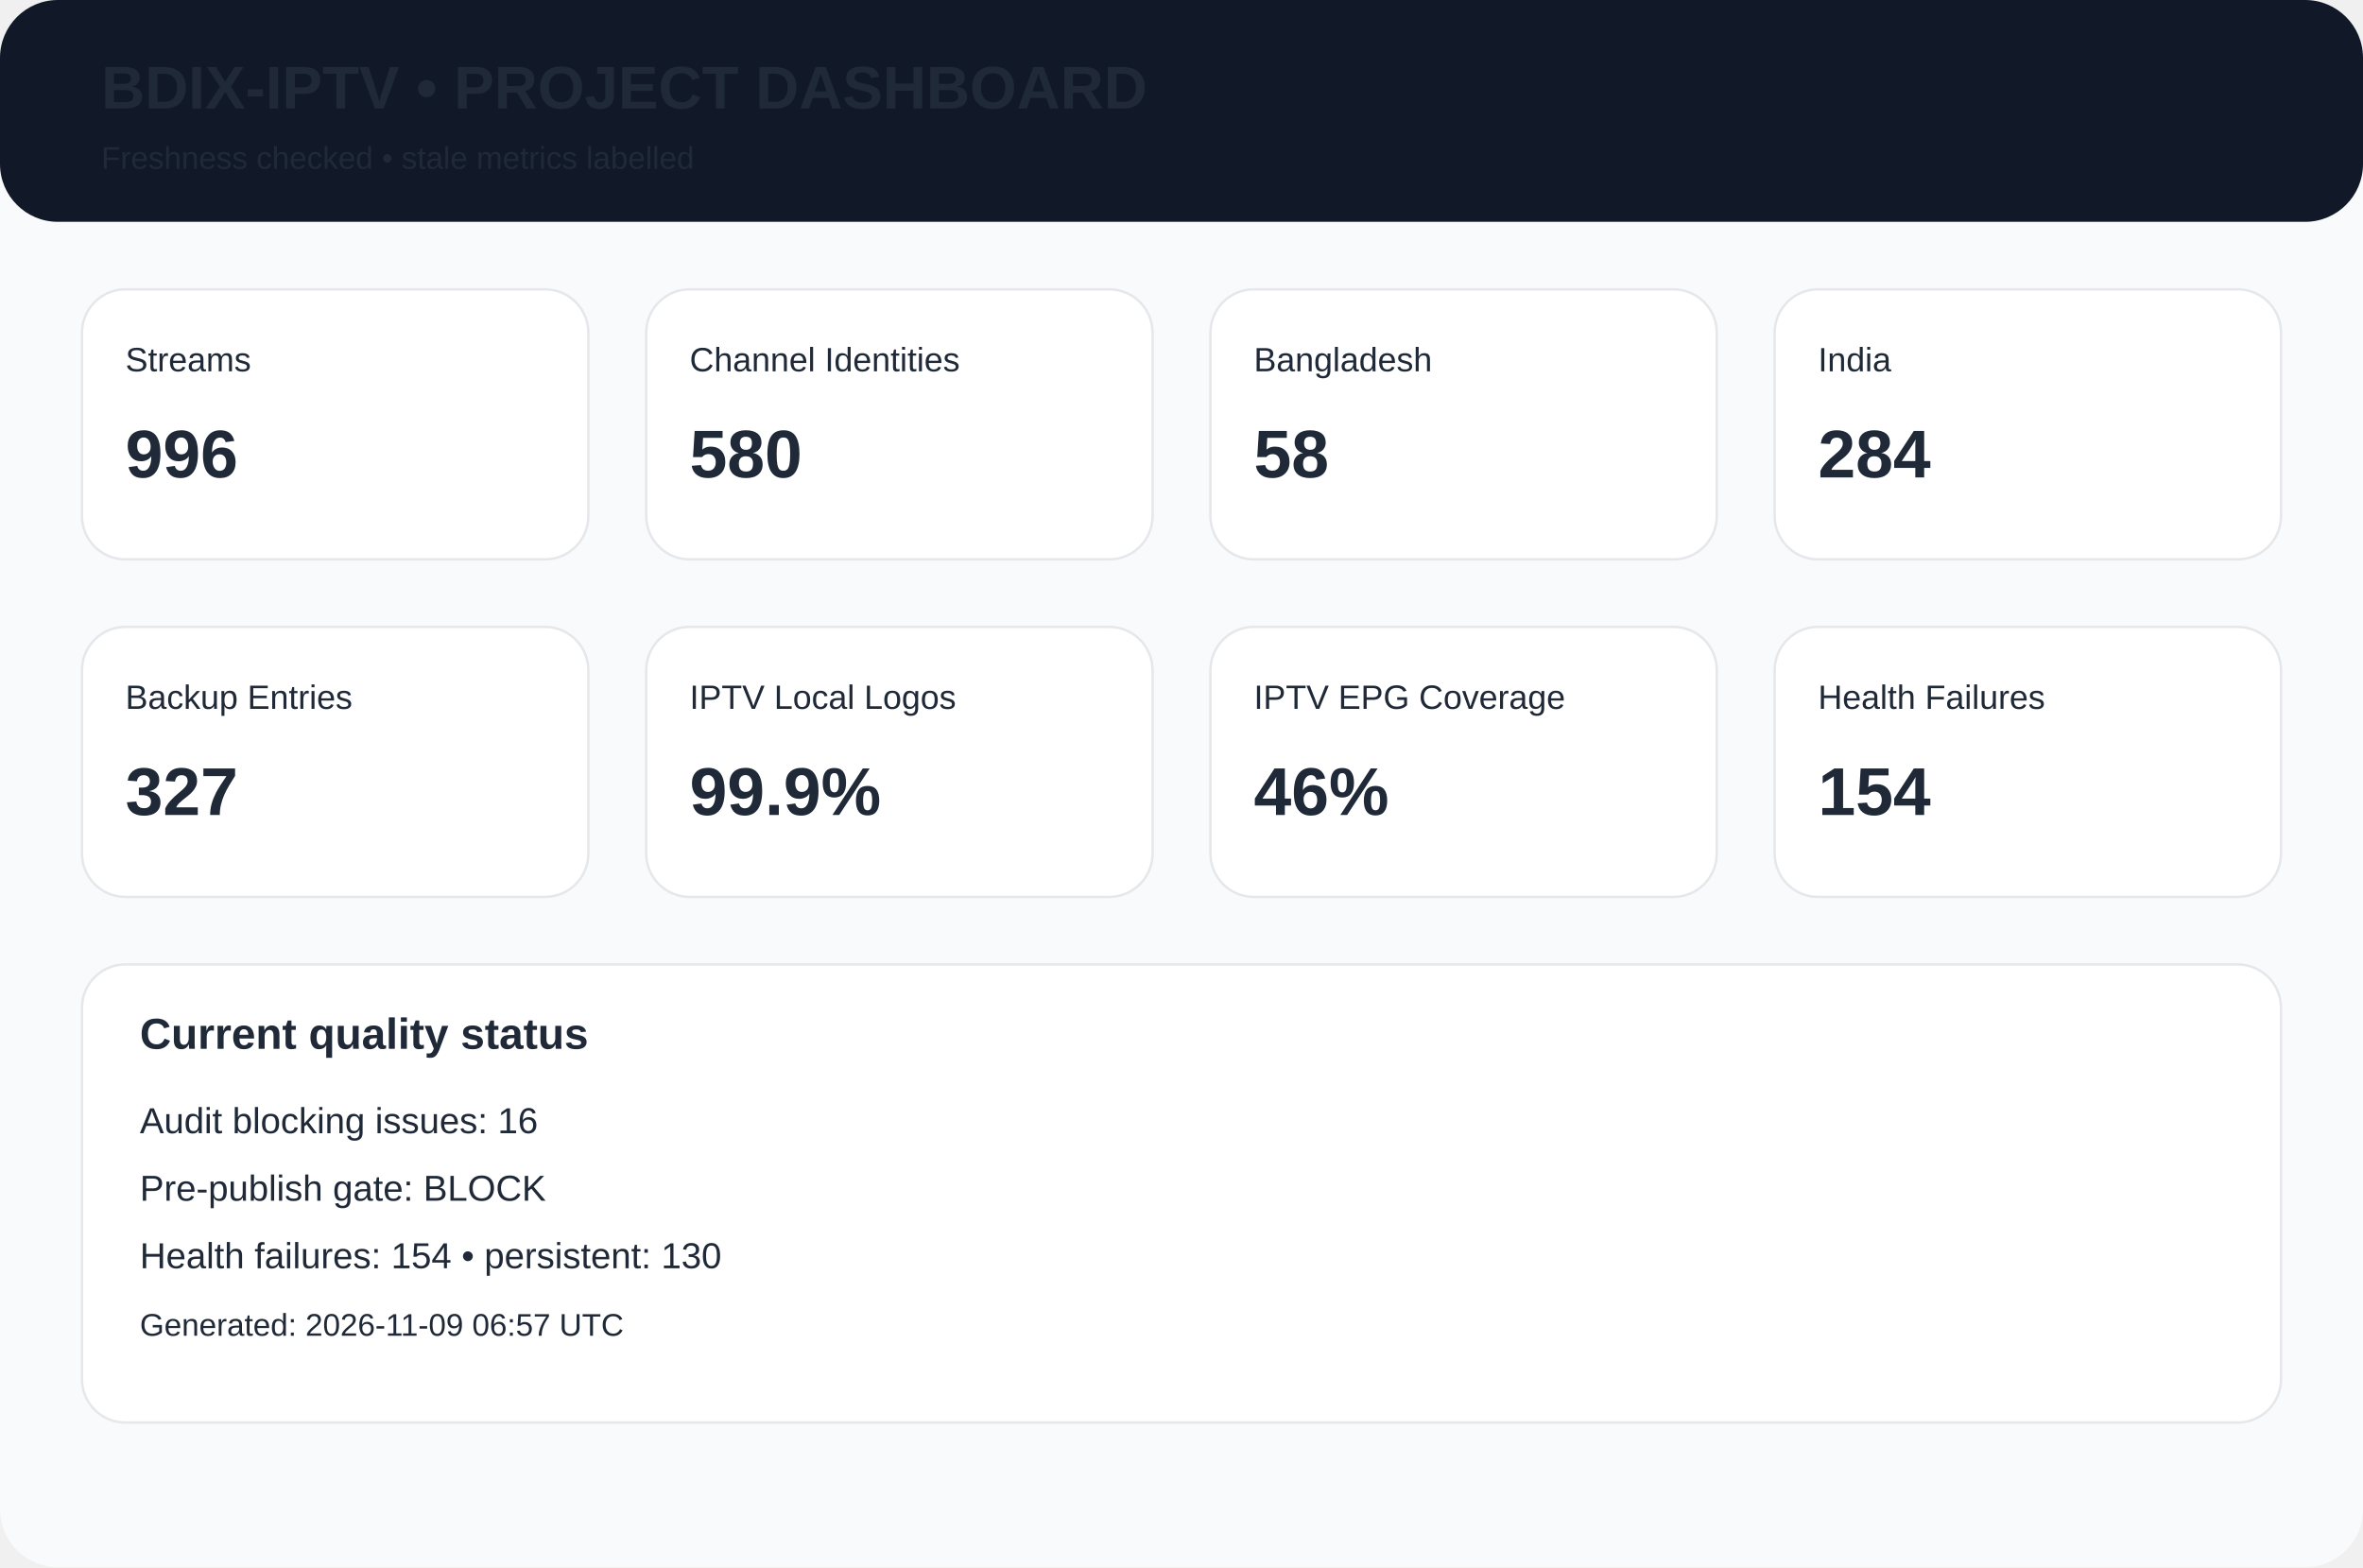
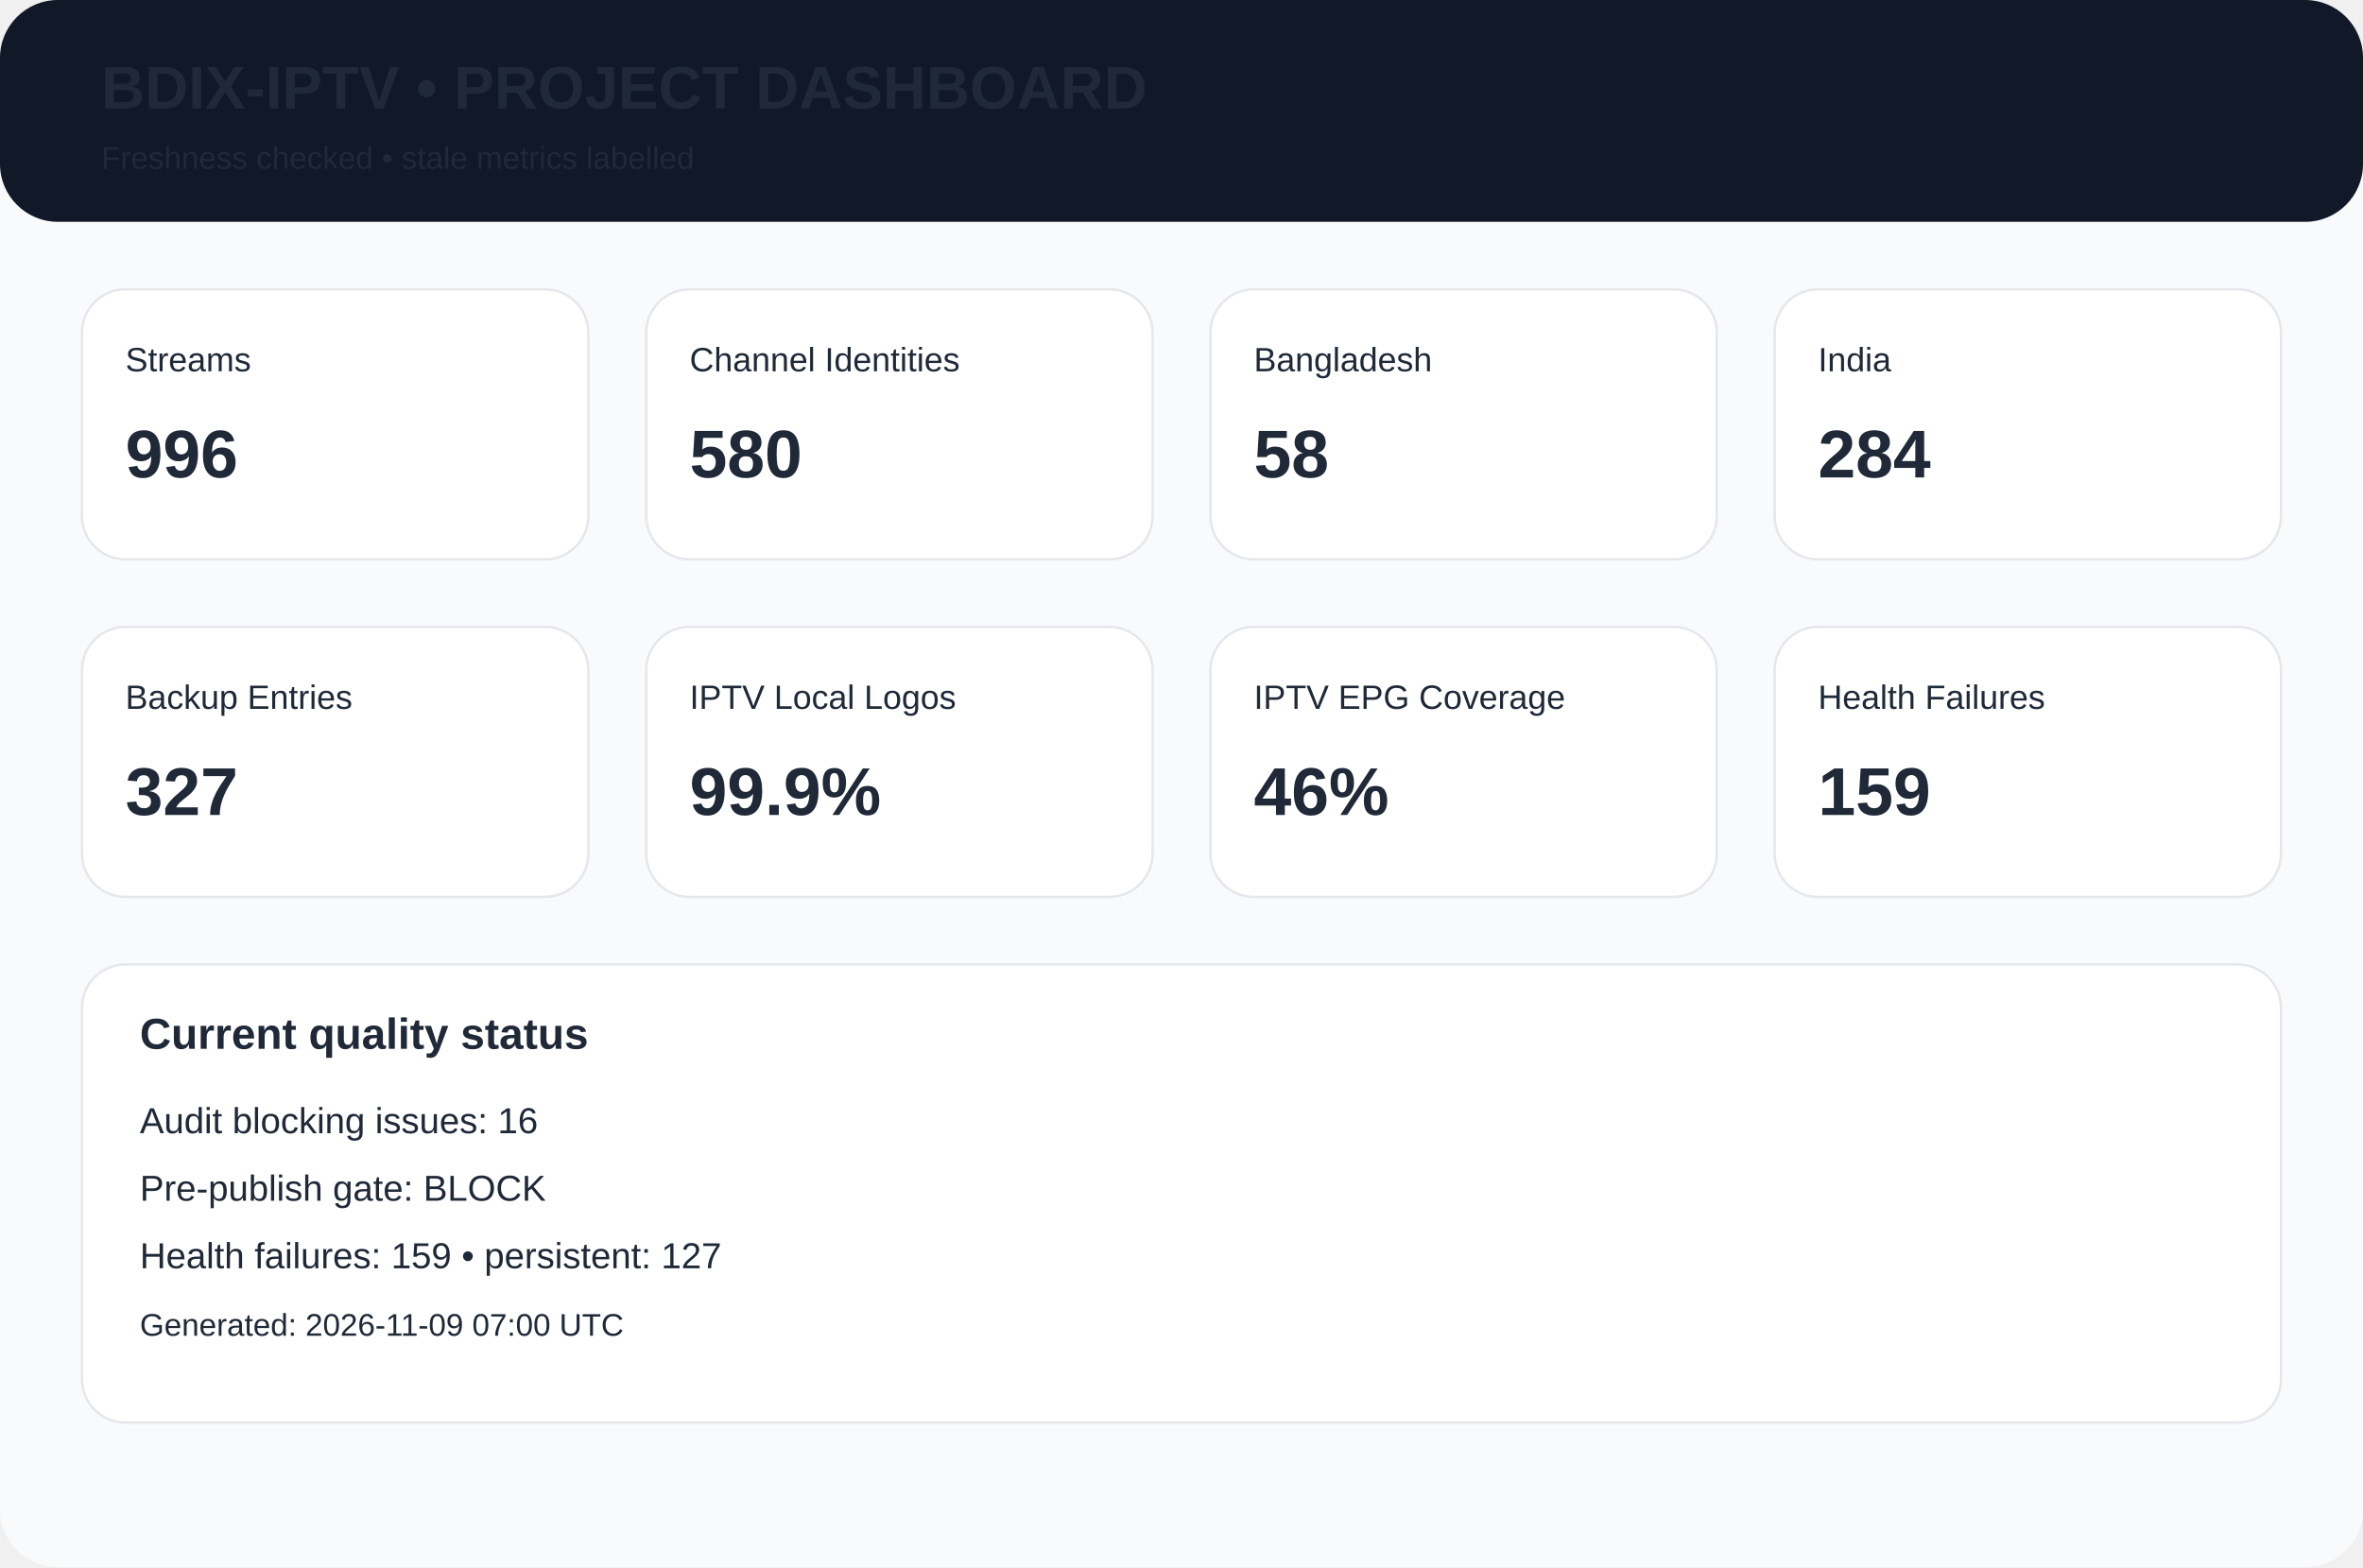
<svg xmlns="http://www.w3.org/2000/svg" width="980" height="650" viewBox="0 0 980 650">
  <rect width="980" height="650" rx="24" fill="#f8fafc" />
  <rect width="980" height="92" rx="24" fill="#111827" />
  <text x="42" y="45" font-family="Arial,Helvetica,sans-serif" font-size="25px" font-weight="700" fill="#1f2937">BDIX-IPTV • PROJECT DASHBOARD</text>
  <text x="42" y="70" font-family="Arial,Helvetica,sans-serif" font-size="13px" font-weight="400" fill="#1f2937">Freshness checked • stale metrics labelled</text>
  <rect x="34" y="120" width="210" height="112" rx="18" fill="white" stroke="#e5e7eb" />
  <text x="52" y="154" font-family="Arial,Helvetica,sans-serif" font-size="14px" font-weight="400" fill="#1f2937">Streams</text>
  <text x="52" y="198" font-family="Arial,Helvetica,sans-serif" font-size="28px" font-weight="700" fill="#1f2937">996</text>
  <rect x="268" y="120" width="210" height="112" rx="18" fill="white" stroke="#e5e7eb" />
  <text x="286" y="154" font-family="Arial,Helvetica,sans-serif" font-size="14px" font-weight="400" fill="#1f2937">Channel Identities</text>
  <text x="286" y="198" font-family="Arial,Helvetica,sans-serif" font-size="28px" font-weight="700" fill="#1f2937">580</text>
  <rect x="502" y="120" width="210" height="112" rx="18" fill="white" stroke="#e5e7eb" />
  <text x="520" y="154" font-family="Arial,Helvetica,sans-serif" font-size="14px" font-weight="400" fill="#1f2937">Bangladesh</text>
  <text x="520" y="198" font-family="Arial,Helvetica,sans-serif" font-size="28px" font-weight="700" fill="#1f2937">58</text>
  <rect x="736" y="120" width="210" height="112" rx="18" fill="white" stroke="#e5e7eb" />
  <text x="754" y="154" font-family="Arial,Helvetica,sans-serif" font-size="14px" font-weight="400" fill="#1f2937">India</text>
  <text x="754" y="198" font-family="Arial,Helvetica,sans-serif" font-size="28px" font-weight="700" fill="#1f2937">284</text>
  <rect x="34" y="260" width="210" height="112" rx="18" fill="white" stroke="#e5e7eb" />
  <text x="52" y="294" font-family="Arial,Helvetica,sans-serif" font-size="14px" font-weight="400" fill="#1f2937">Backup Entries</text>
  <text x="52" y="338" font-family="Arial,Helvetica,sans-serif" font-size="28px" font-weight="700" fill="#1f2937">327</text>
  <rect x="268" y="260" width="210" height="112" rx="18" fill="white" stroke="#e5e7eb" />
  <text x="286" y="294" font-family="Arial,Helvetica,sans-serif" font-size="14px" font-weight="400" fill="#1f2937">IPTV Local Logos</text>
  <text x="286" y="338" font-family="Arial,Helvetica,sans-serif" font-size="28px" font-weight="700" fill="#1f2937">99.9%</text>
  <rect x="502" y="260" width="210" height="112" rx="18" fill="white" stroke="#e5e7eb" />
  <text x="520" y="294" font-family="Arial,Helvetica,sans-serif" font-size="14px" font-weight="400" fill="#1f2937">IPTV EPG Coverage</text>
  <text x="520" y="338" font-family="Arial,Helvetica,sans-serif" font-size="28px" font-weight="700" fill="#1f2937">46%</text>
  <rect x="736" y="260" width="210" height="112" rx="18" fill="white" stroke="#e5e7eb" />
  <text x="754" y="294" font-family="Arial,Helvetica,sans-serif" font-size="14px" font-weight="400" fill="#1f2937">Health Failures</text>
-   <text x="754" y="338" font-family="Arial,Helvetica,sans-serif" font-size="28px" font-weight="700" fill="#1f2937">154</text>
+   <text x="754" y="338" font-family="Arial,Helvetica,sans-serif" font-size="28px" font-weight="700" fill="#1f2937">159</text>
  <rect x="34" y="400" width="912" height="190" rx="18" fill="white" stroke="#e5e7eb" />
  <text x="58" y="435" font-family="Arial,Helvetica,sans-serif" font-size="18px" font-weight="700" fill="#1f2937">Current quality status</text>
  <text x="58" y="470" font-family="Arial,Helvetica,sans-serif" font-size="15px" font-weight="400" fill="#1f2937">Audit blocking issues: 16</text>
  <text x="58" y="498" font-family="Arial,Helvetica,sans-serif" font-size="15px" font-weight="400" fill="#1f2937">Pre-publish gate: BLOCK</text>
-   <text x="58" y="526" font-family="Arial,Helvetica,sans-serif" font-size="15px" font-weight="400" fill="#1f2937">Health failures: 154 • persistent: 130</text>
-   <text x="58" y="554" font-family="Arial,Helvetica,sans-serif" font-size="13px" font-weight="400" fill="#1f2937">Generated: 2026-11-09 06:57 UTC</text>
+   <text x="58" y="526" font-family="Arial,Helvetica,sans-serif" font-size="15px" font-weight="400" fill="#1f2937">Health failures: 159 • persistent: 127</text>
+   <text x="58" y="554" font-family="Arial,Helvetica,sans-serif" font-size="13px" font-weight="400" fill="#1f2937">Generated: 2026-11-09 07:00 UTC</text>
</svg>
